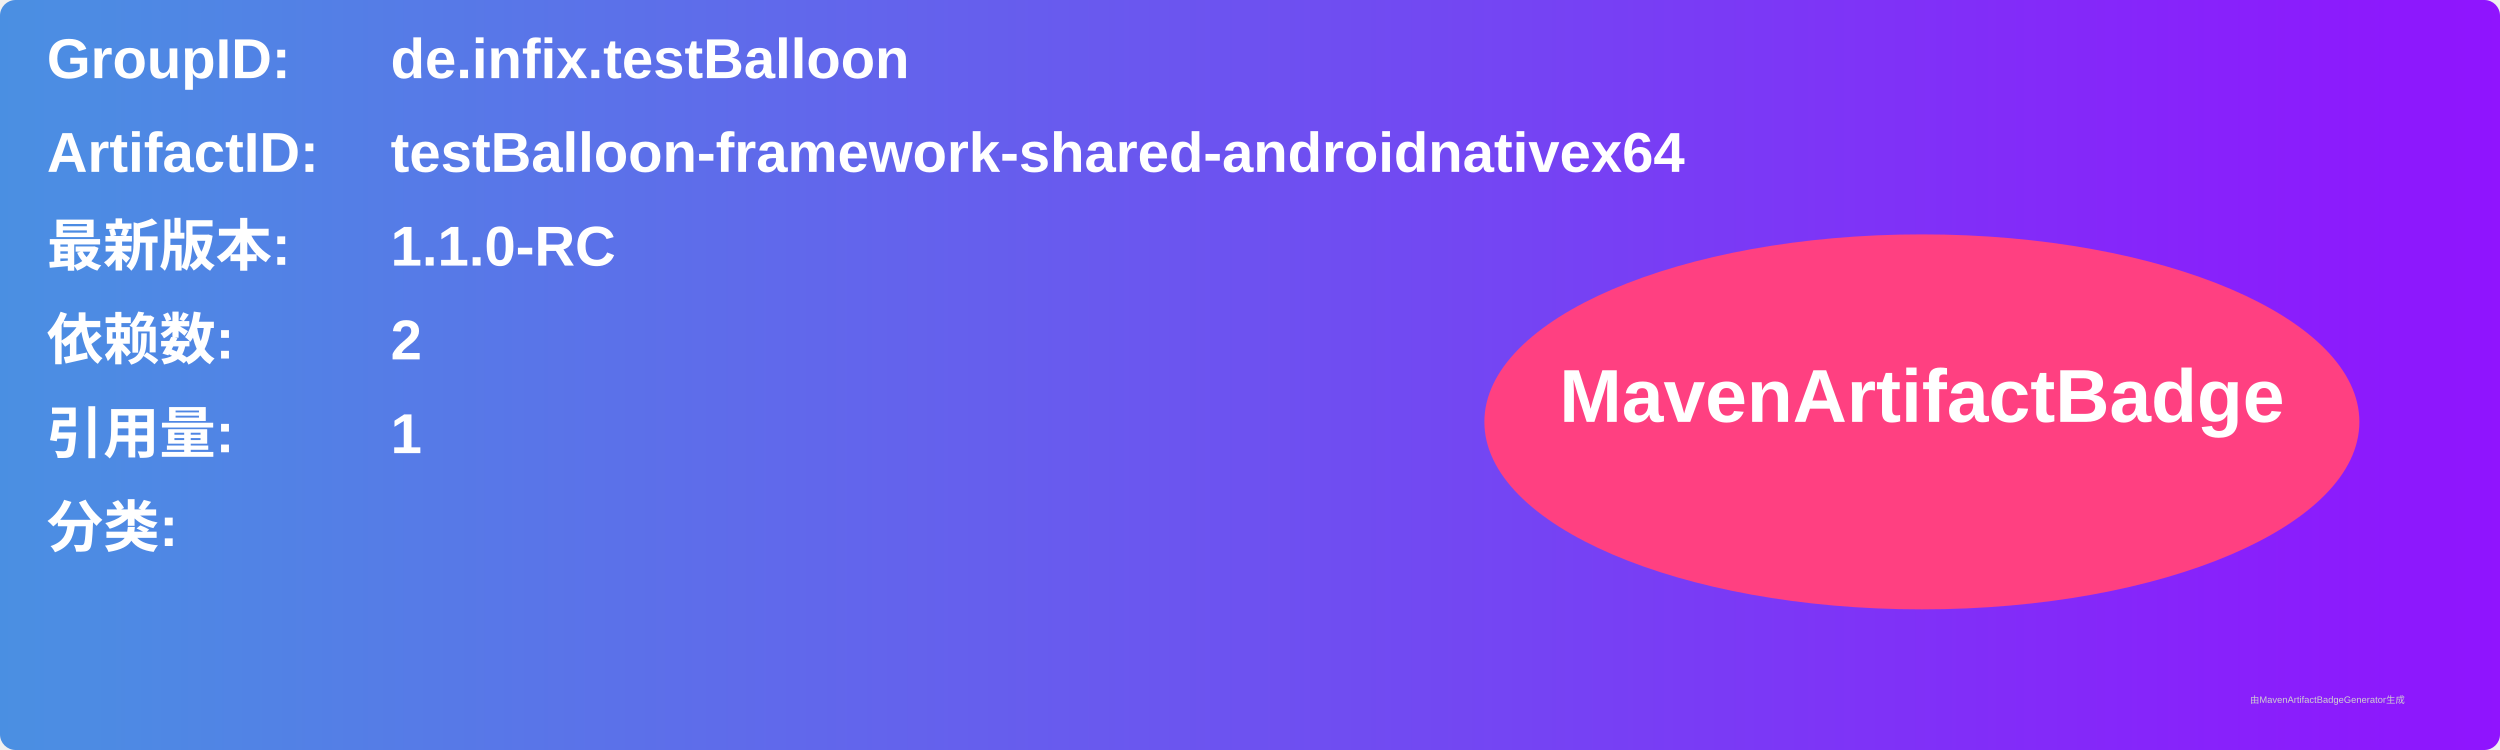
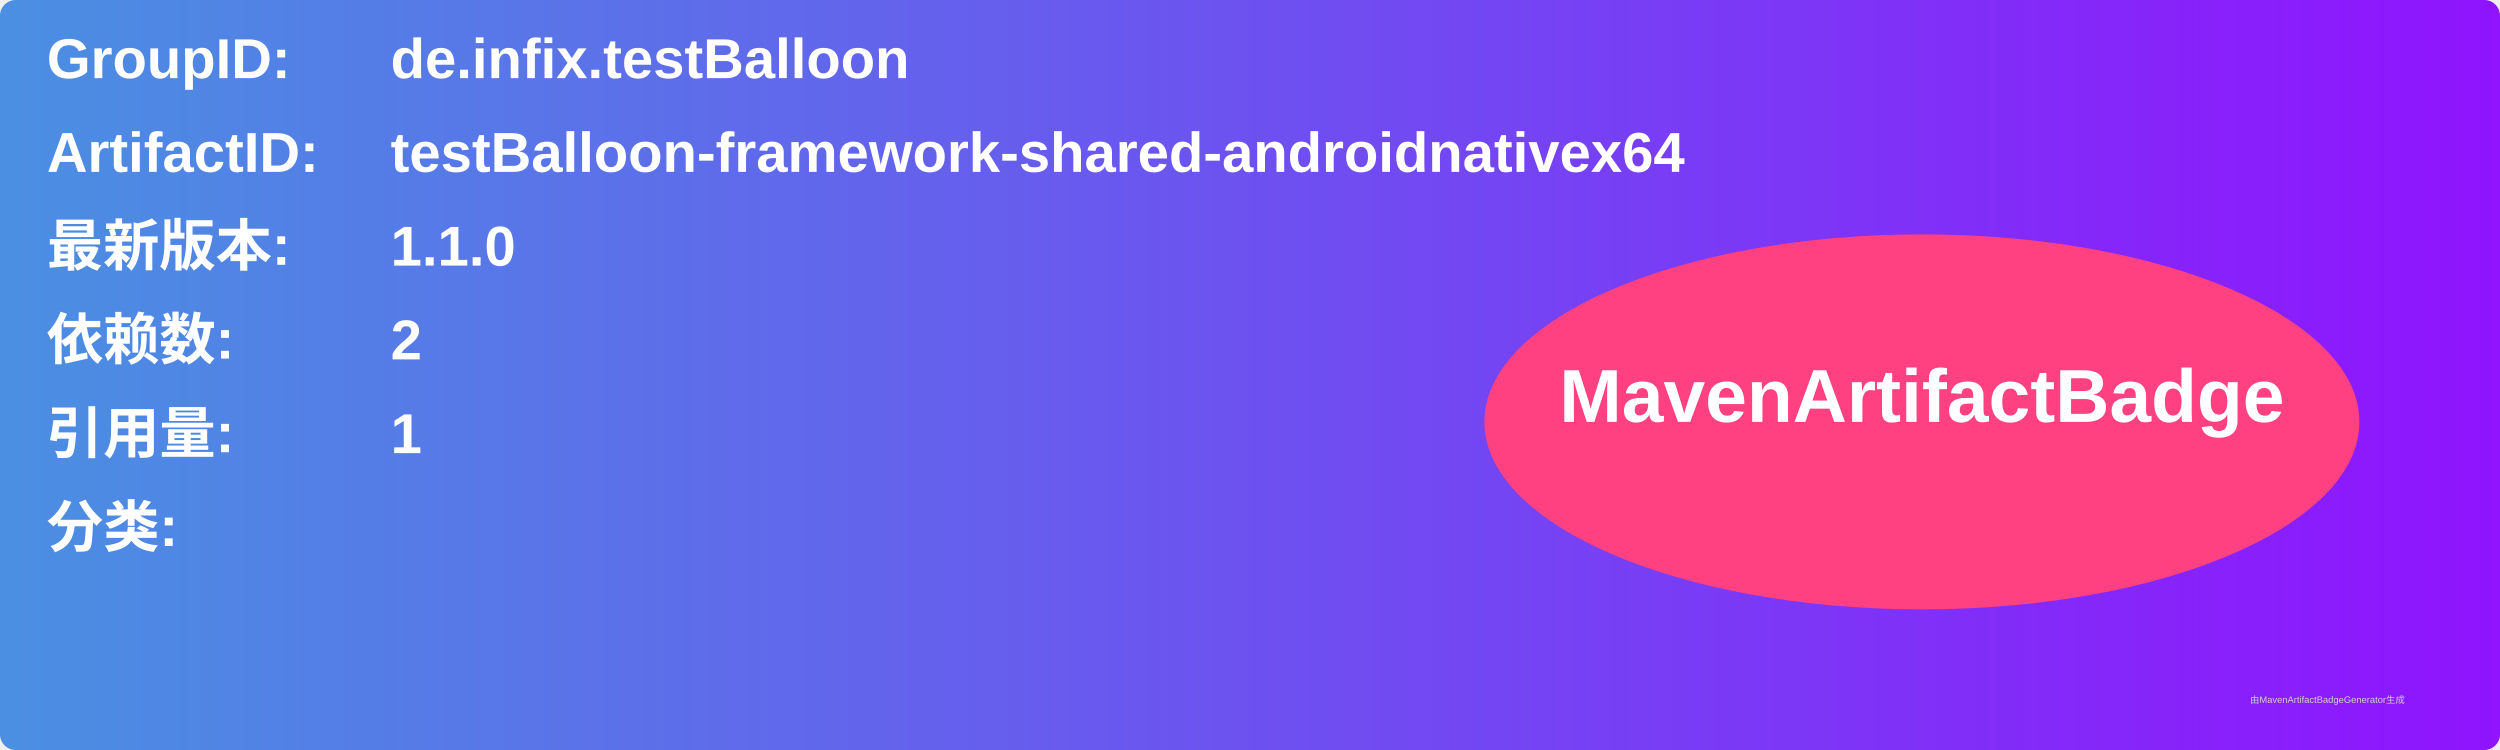
<svg xmlns="http://www.w3.org/2000/svg" width="800" height="240" viewBox="0 0 800 240">
  <linearGradient id="grad" x1="0%" y1="0%" x2="100%" y2="0%">
    <stop offset="0%" stop-color="#4a90e2" />
    <stop offset="100%" stop-color="#9013fe" />
  </linearGradient>
  <rect width="100%" height="100%" rx="5" ry="5" fill="url(#grad)" />
  <g transform="translate(15, 15)">
    <text x="0" y="10" font-family="Arial" font-size="18" fill="white" font-weight="bold" width="260">GroupID:</text>
    <text x="110" y="10" font-family="Arial" font-size="18" fill="white" font-weight="bold" width="460">de.infix.testBalloon</text>
    <text x="0" y="40" font-family="Arial" font-size="18" fill="white" font-weight="bold" width="260">ArtifactID:</text>
    <text x="110" y="40" font-family="Arial" font-size="18" fill="white" font-weight="bold" width="460">testBalloon-framework-shared-androidnativex64</text>
    <text x="0" y="70" font-family="Arial" font-size="18" fill="white" font-weight="bold">最新版本:</text>
    <text x="110" y="70" font-family="Arial" font-size="18" fill="white" font-weight="bold">
-       <tspan font-weight="bold">1.1.0-RC</tspan>
+       <tspan font-weight="bold">1.1.0</tspan>
    </text>
    <text x="0" y="100" font-family="Arial" font-size="18" fill="white" font-weight="bold">依赖数: </text>
    <text x="110" y="100" font-family="Arial" font-size="18" fill="white">
      <tspan font-weight="bold">2</tspan>
    </text>
    <text x="0" y="130" font-family="Arial" font-size="18" fill="white" font-weight="bold">引用量: </text>
    <text x="110" y="130" font-family="Arial" font-size="18" fill="white">
      <tspan font-weight="bold">1</tspan>
    </text>
    <text x="0" y="160" font-family="Arial" font-size="18" fill="white" font-weight="bold">分类:</text>
    <text x="10" y="190" font-family="Arial" font-size="10" fill="white">
      <tspan font-weight="bold" />
    </text>
    <ellipse cx="600" cy="120" rx="140" ry="60" fill="#ff4081" />
    <text x="600" y="120" text-anchor="middle" font-family="Arial" font-size="24" fill="white" font-weight="bold">MavenArtifactBadge</text>
  </g>
  <text x="720" y="225" font-family="Arial" font-size="3" fill="#d0d0d0">由MavenArtifactBadgeGenerator生成</text>
</svg>
